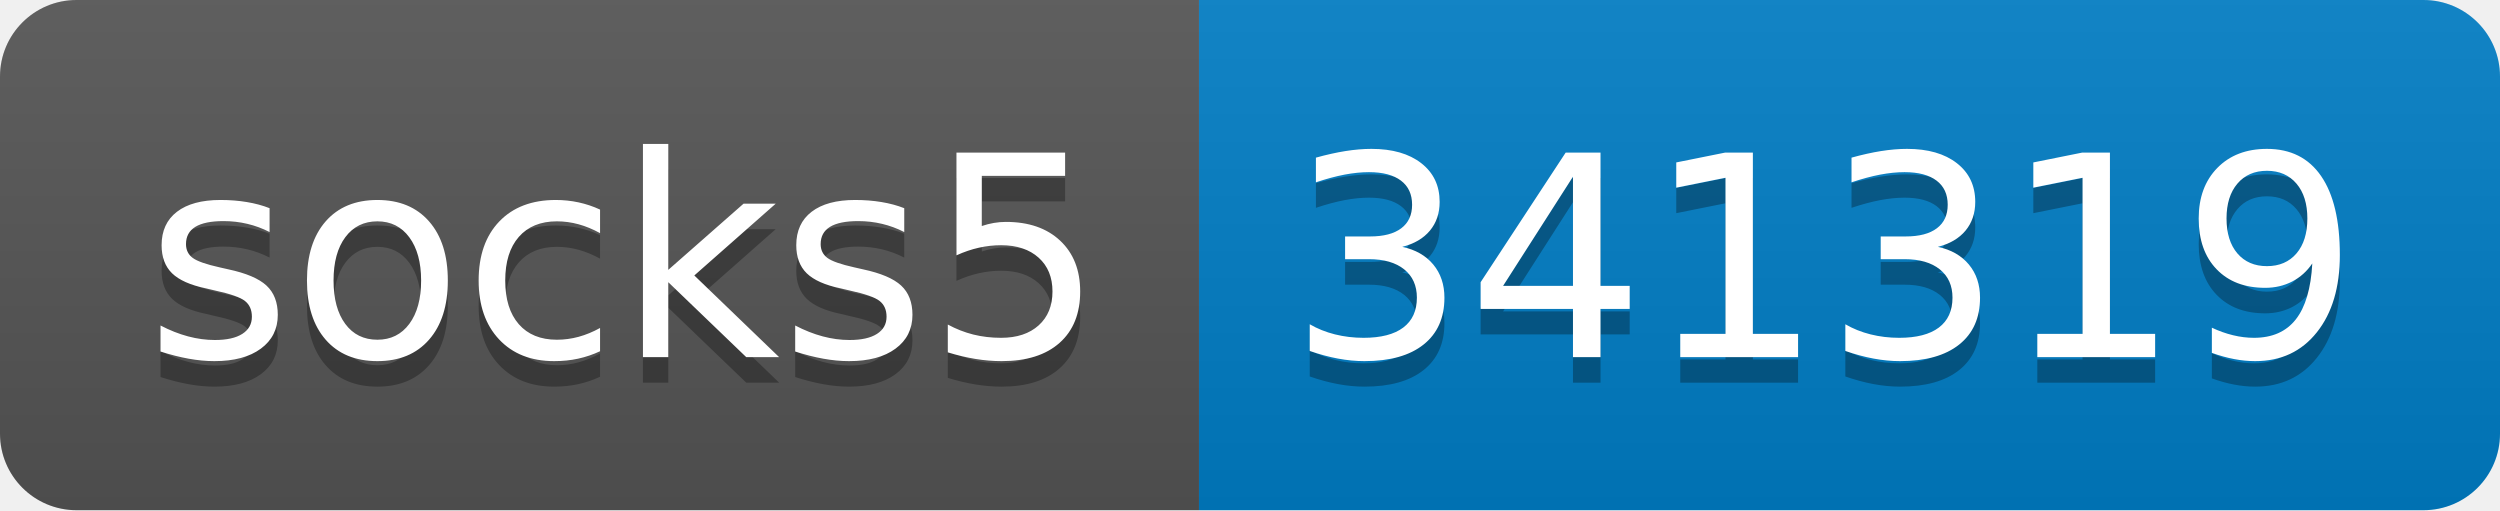
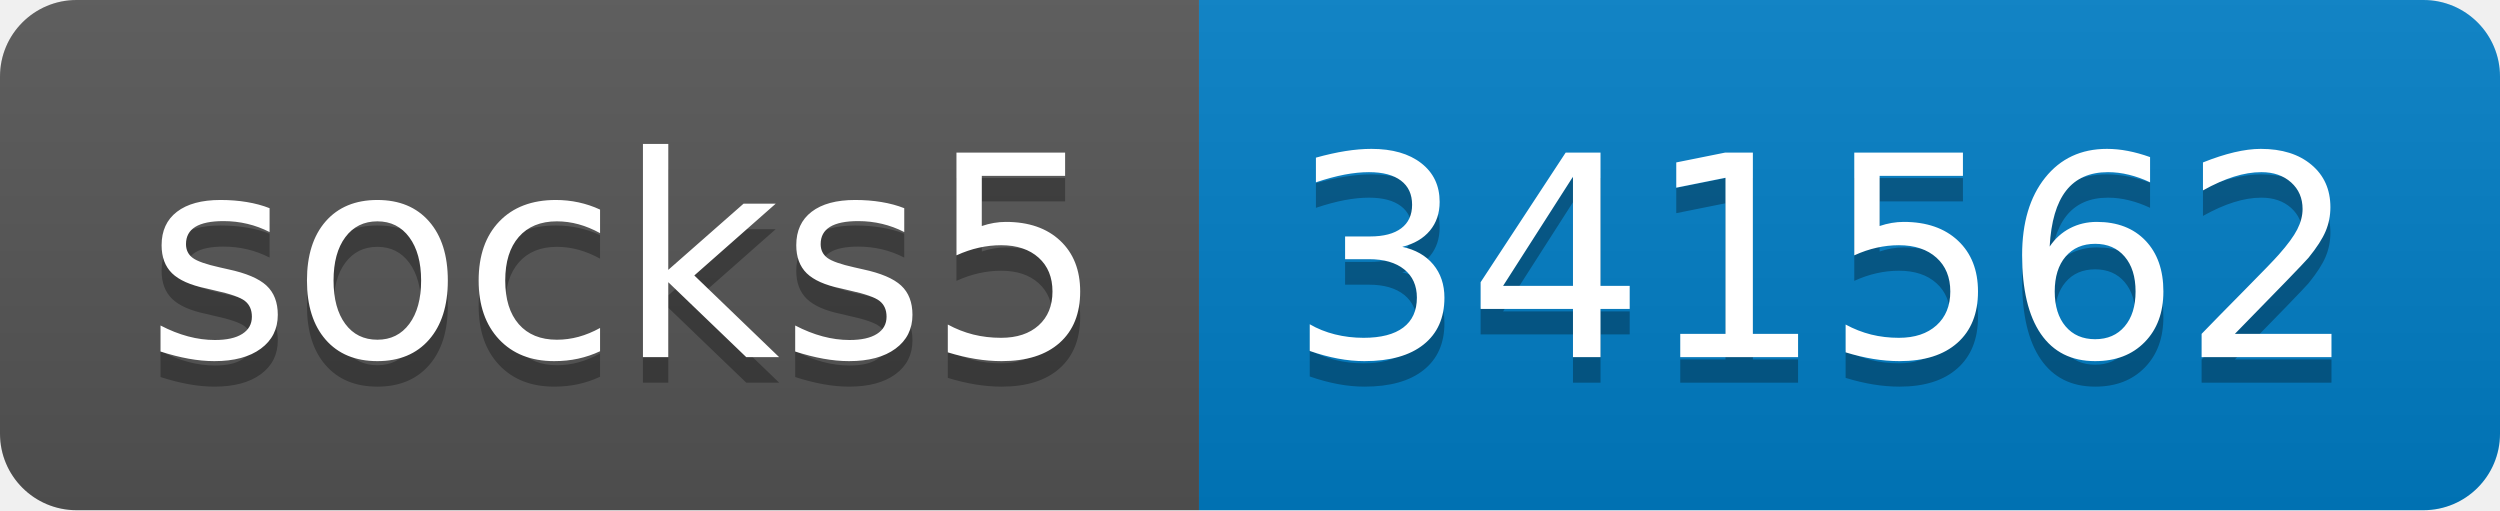
- <svg xmlns="http://www.w3.org/2000/svg" width="98" height="20" role="img" aria-label="socks5: 341319">
+ <svg xmlns="http://www.w3.org/2000/svg" width="98" height="20" role="img" aria-label="socks5: 341562">
  <linearGradient id="s" x2="0" y2="100%">
    <stop offset="0" stop-color="#bbb" stop-opacity=".1" />
    <stop offset="1" stop-opacity=".1" />
  </linearGradient>
  <clipPath id="r">
    <rect width="98" height="20" rx="3" fill="#fff" />
  </clipPath>
  <g clip-path="url(#r)">
    <rect width="47" height="20" fill="#555" />
    <rect x="47" width="51" height="20" fill="#007ec6" />
    <rect width="98" height="20" fill="url(#s)" />
  </g>
  <g fill="#fff" text-anchor="middle" font-family="Verdana,Geneva,DejaVu Sans,sans-serif" text-rendering="geometricPrecision" font-size="110">
    <text aria-hidden="true" x="245" y="150" fill="#010101" fill-opacity=".3" transform="scale(.1)" textLength="370">socks5</text>
    <text x="245" y="140" transform="scale(.1)" fill="#fff" textLength="370">socks5</text>
-     <text aria-hidden="true" x="715" y="150" fill="#010101" fill-opacity=".3" transform="scale(.1)" textLength="410">341319</text>
-     <text x="715" y="140" transform="scale(.1)" fill="#fff" textLength="410">341319</text>
+     <text aria-hidden="true" x="715" y="150" fill="#010101" fill-opacity=".3" transform="scale(.1)" textLength="410">341562</text>
+     <text x="715" y="140" transform="scale(.1)" fill="#fff" textLength="410">341562</text>
  </g>
</svg>
